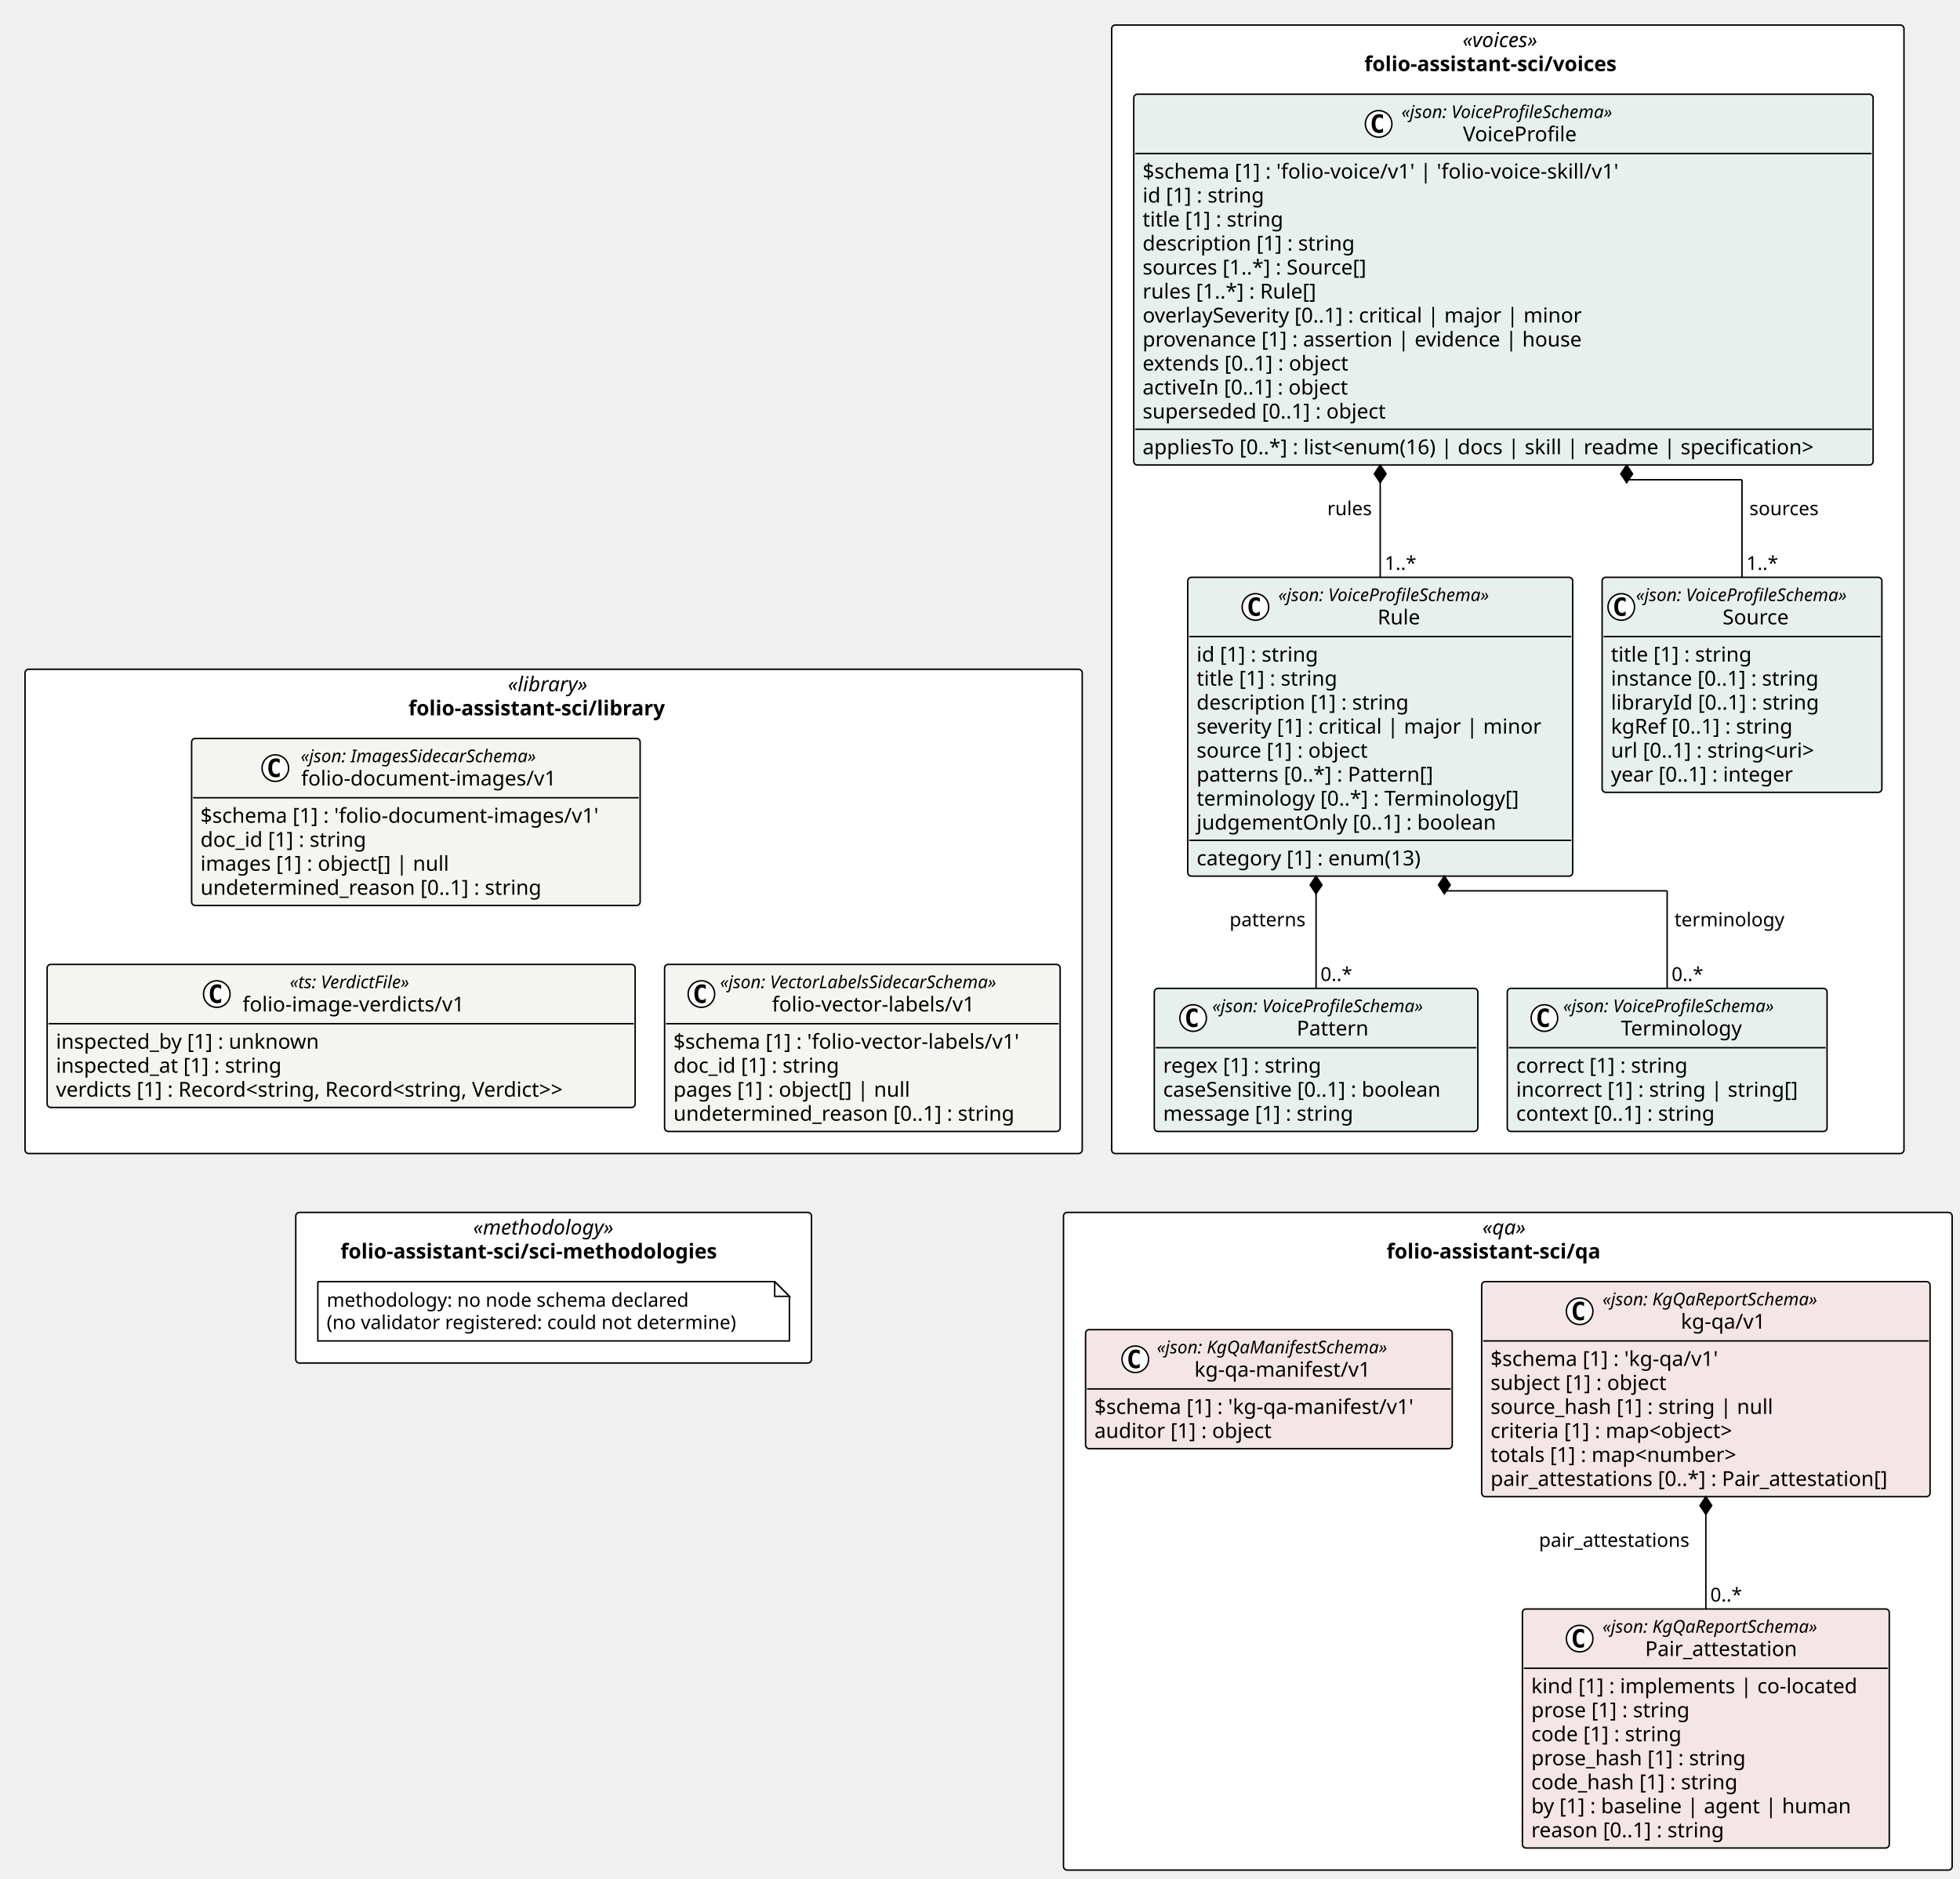
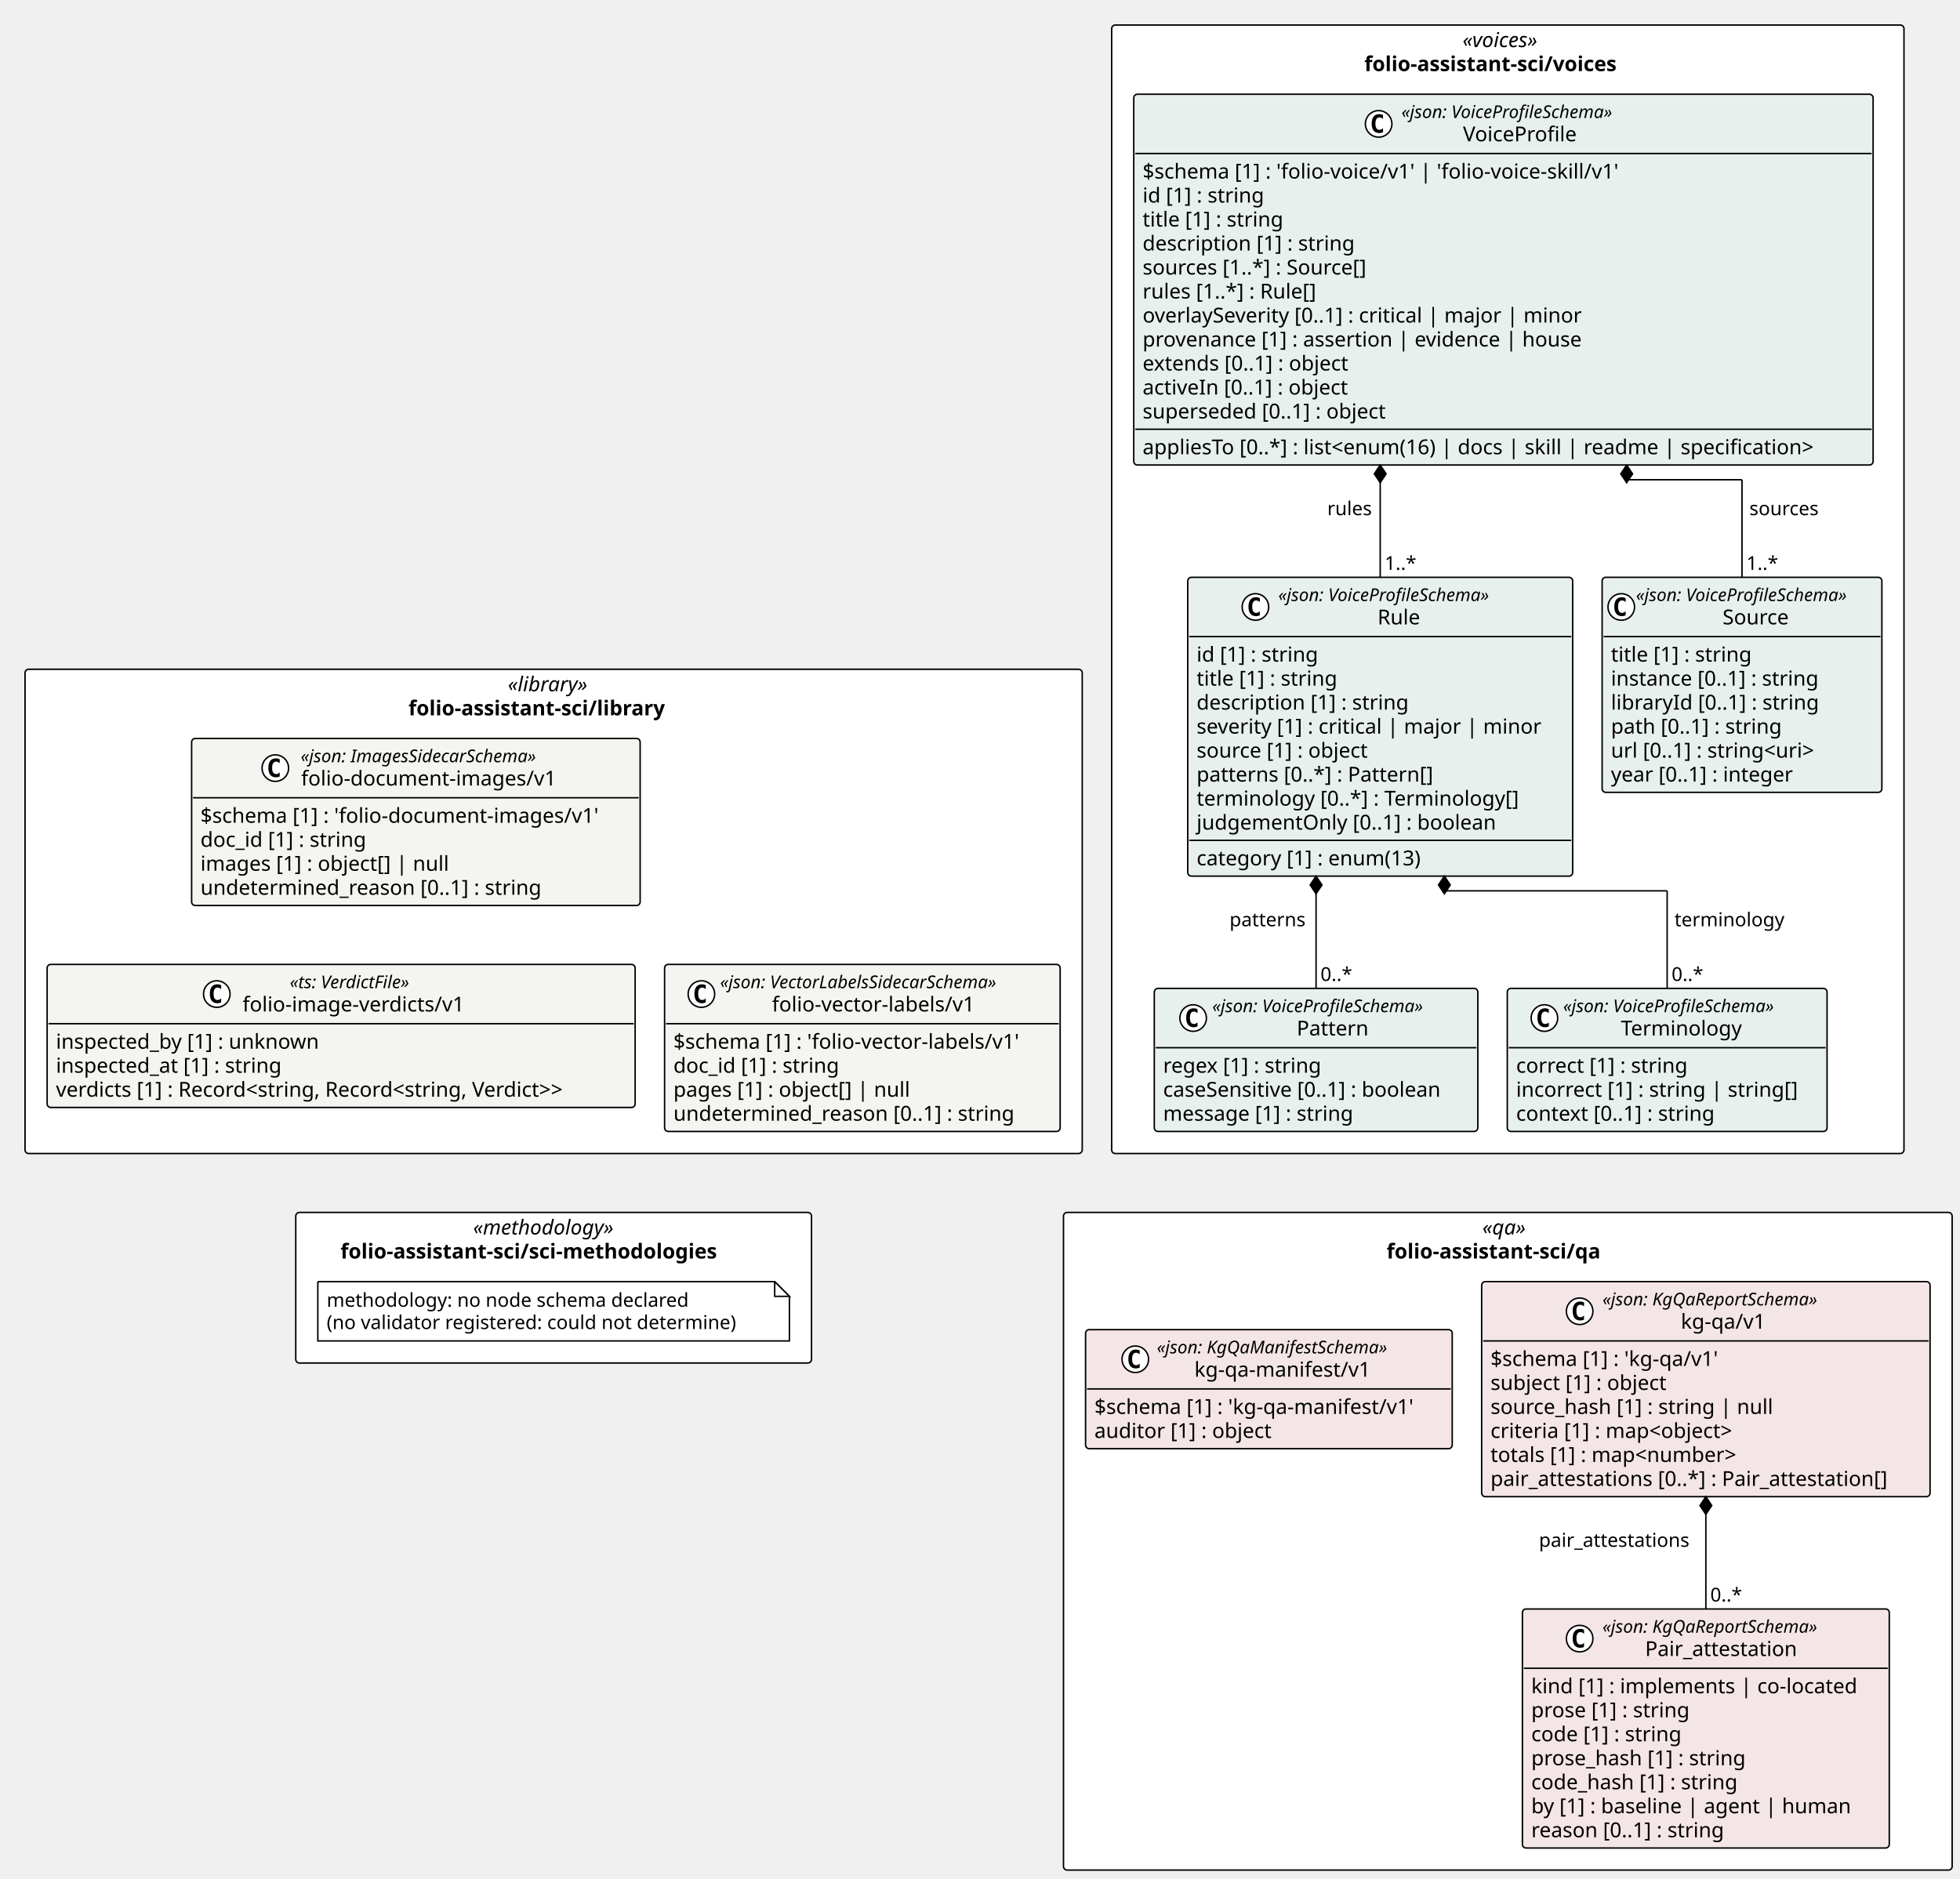
<svg xmlns="http://www.w3.org/2000/svg" contentStyleType="text/css" height="1276px" preserveAspectRatio="none" style="width:1331px;height:1276px;background:#FFFFFF;" version="1.1" viewBox="0 0 1331 1276" width="1331px" zoomAndPan="magnify">
  <defs />
  <g>
    <rect fill="#FFFFFF" height="328.906" rx="2.5" ry="2.5" style="stroke:#000000;stroke-width:1.0;" width="717.918" x="17" y="454.547" />
    <text fill="#000000" font-family="Verdana" font-size="14" font-style="italic" lengthAdjust="spacing" textLength="62.173" x="344.873" y="469.542">«library»</text>
    <text fill="#000000" font-family="Verdana" font-size="14" font-weight="bold" lengthAdjust="spacing" textLength="197.135" x="277.392" y="485.839">folio-assistant-sci/library</text>
    <rect fill="#FFFFFF" height="766.453" rx="2.5" ry="2.5" style="stroke:#000000;stroke-width:1.0;" width="538.029" x="754.918" y="17" />
    <text fill="#000000" font-family="Verdana" font-size="14" font-style="italic" lengthAdjust="spacing" textLength="61.476" x="993.195" y="31.995">«voices»</text>
    <text fill="#000000" font-family="Verdana" font-size="14" font-weight="bold" lengthAdjust="spacing" textLength="194.804" x="926.53" y="48.292">folio-assistant-sci/voices</text>
    <rect fill="#FFFFFF" height="102.266" rx="2.5" ry="2.5" style="stroke:#000000;stroke-width:1.0;" width="350.241" x="200.838" y="823.453" />
    <text fill="#000000" font-family="Verdana" font-size="14" font-style="italic" lengthAdjust="spacing" textLength="109.389" x="321.265" y="838.448">«methodology»</text>
    <text fill="#000000" font-family="Verdana" font-size="14" font-weight="bold" lengthAdjust="spacing" textLength="289.44" x="231.239" y="854.745">folio-assistant-sci/sci-methodologies</text>
    <rect fill="#FFFFFF" height="446.656" rx="2.5" ry="2.5" style="stroke:#000000;stroke-width:1.0;" width="603.471" x="722.197" y="823.453" />
    <text fill="#000000" font-family="Verdana" font-size="14" font-style="italic" lengthAdjust="spacing" textLength="34.597" x="1006.634" y="838.448">«qa»</text>
    <text fill="#000000" font-family="Verdana" font-size="14" font-weight="bold" lengthAdjust="spacing" textLength="164.602" x="941.631" y="854.745">folio-assistant-sci/qa</text>
    <g id="elem_folio_assistant_sci_library_folio_document_images_v1_folio_document_images_v1">
      <rect codeLine="11" fill="#F4F4F1" height="113.453" id="folio_assistant_sci_library_folio_document_images_v1_folio_document_images_v1" rx="2.5" ry="2.5" style="stroke:#000000;stroke-width:1.0;" width="304.585" x="130.127" y="501.547" />
      <ellipse cx="186.976" cy="521.68" fill="#FFFFFF" rx="9" ry="9" style="stroke:#000000;stroke-width:1.0;" />
      <path d="M189.944,527.32 Q189.366,527.617 188.726,527.758 Q188.085,527.914 187.382,527.914 Q184.882,527.914 183.554,526.273 Q182.241,524.617 182.241,521.492 Q182.241,518.367 183.554,516.711 Q184.882,515.055 187.382,515.055 Q188.085,515.055 188.726,515.211 Q189.382,515.367 189.944,515.664 L189.944,518.383 Q189.319,517.805 188.726,517.539 Q188.132,517.258 187.507,517.258 Q186.163,517.258 185.476,518.336 Q184.788,519.398 184.788,521.492 Q184.788,523.586 185.476,524.664 Q186.163,525.727 187.507,525.727 Q188.132,525.727 188.726,525.461 Q189.319,525.18 189.944,524.602 L189.944,527.32 Z " fill="#000000" />
      <text fill="#000000" font-family="Verdana" font-size="12" font-style="italic" lengthAdjust="spacing" textLength="183.99" x="204.174" y="517.686">«json: ImagesSidecarSchema»</text>
      <text fill="#000000" font-family="Verdana" font-size="14" lengthAdjust="spacing" textLength="183.388" x="204.476" y="533.511">folio-document-images/v1</text>
      <line style="stroke:#000000;stroke-width:1.0;" x1="131.127" x2="433.712" y1="541.812" y2="541.812" />
      <text fill="#000000" font-family="Verdana" font-size="14" lengthAdjust="spacing" textLength="292.585" x="136.127" y="558.808">$schema [1] : 'folio-document-images/v1'</text>
      <text fill="#000000" font-family="Verdana" font-size="14" lengthAdjust="spacing" textLength="123.013" x="136.127" y="575.105">doc_id [1] : string</text>
      <text fill="#000000" font-family="Verdana" font-size="14" lengthAdjust="spacing" textLength="182.007" x="136.127" y="591.401">images [1] : object[] | null</text>
      <text fill="#000000" font-family="Verdana" font-size="14" lengthAdjust="spacing" textLength="249.58" x="136.127" y="607.698">undetermined_reason [0..1] : string</text>
    </g>
    <g id="elem_folio_assistant_sci_library_folio_image_verdicts_v1">
      <rect codeLine="17" fill="#F4F4F1" height="97.156" id="folio_assistant_sci_library_folio_image_verdicts_v1" rx="2.5" ry="2.5" style="stroke:#000000;stroke-width:1.0;" width="399.31" x="32" y="655" />
      <ellipse cx="147.221" cy="675.133" fill="#FFFFFF" rx="9" ry="9" style="stroke:#000000;stroke-width:1.0;" />
      <path d="M150.19,680.773 Q149.611,681.07 148.971,681.211 Q148.33,681.367 147.627,681.367 Q145.127,681.367 143.799,679.727 Q142.486,678.07 142.486,674.945 Q142.486,671.82 143.799,670.164 Q145.127,668.508 147.627,668.508 Q148.33,668.508 148.971,668.664 Q149.627,668.82 150.19,669.117 L150.19,671.836 Q149.565,671.258 148.971,670.992 Q148.377,670.711 147.752,670.711 Q146.408,670.711 145.721,671.789 Q145.033,672.852 145.033,674.945 Q145.033,677.039 145.721,678.117 Q146.408,679.18 147.752,679.18 Q148.377,679.18 148.971,678.914 Q149.565,678.633 150.19,678.055 L150.19,680.773 Z " fill="#000000" />
      <text fill="#000000" font-family="Verdana" font-size="12" font-style="italic" lengthAdjust="spacing" textLength="97.231" x="196.79" y="671.139">«ts: VerdictFile»</text>
      <text fill="#000000" font-family="Verdana" font-size="14" lengthAdjust="spacing" textLength="161.369" x="164.721" y="686.964">folio-image-verdicts/v1</text>
      <line style="stroke:#000000;stroke-width:1.0;" x1="33" x2="430.31" y1="695.266" y2="695.266" />
      <text fill="#000000" font-family="Verdana" font-size="14" lengthAdjust="spacing" textLength="193.929" x="38" y="712.261">inspected_by [1] : unknown</text>
      <text fill="#000000" font-family="Verdana" font-size="14" lengthAdjust="spacing" textLength="167.398" x="38" y="728.558">inspected_at [1] : string</text>
      <text fill="#000000" font-family="Verdana" font-size="14" lengthAdjust="spacing" textLength="387.31" x="38" y="744.855">verdicts [1] : Record&lt;string, Record&lt;string, Verdict&gt;&gt;</text>
    </g>
    <g id="elem_folio_assistant_sci_library_folio_vector_labels_v1_folio_vector_labels_v1">
      <rect codeLine="22" fill="#F4F4F1" height="113.453" id="folio_assistant_sci_library_folio_vector_labels_v1_folio_vector_labels_v1" rx="2.5" ry="2.5" style="stroke:#000000;stroke-width:1.0;" width="268.607" x="451.31" y="655" />
      <ellipse cx="476.306" cy="675.133" fill="#FFFFFF" rx="9" ry="9" style="stroke:#000000;stroke-width:1.0;" />
      <path d="M479.275,680.773 Q478.697,681.07 478.056,681.211 Q477.415,681.367 476.712,681.367 Q474.212,681.367 472.884,679.727 Q471.572,678.07 471.572,674.945 Q471.572,671.82 472.884,670.164 Q474.212,668.508 476.712,668.508 Q477.415,668.508 478.056,668.664 Q478.712,668.82 479.275,669.117 L479.275,671.836 Q478.65,671.258 478.056,670.992 Q477.462,670.711 476.837,670.711 Q475.493,670.711 474.806,671.789 Q474.118,672.852 474.118,674.945 Q474.118,677.039 474.806,678.117 Q475.493,679.18 476.837,679.18 Q477.462,679.18 478.056,678.914 Q478.65,678.633 479.275,678.055 L479.275,680.773 Z " fill="#000000" />
      <text fill="#000000" font-family="Verdana" font-size="12" font-style="italic" lengthAdjust="spacing" textLength="217.951" x="488.971" y="671.139">«json: VectorLabelsSidecarSchema»</text>
      <text fill="#000000" font-family="Verdana" font-size="14" lengthAdjust="spacing" textLength="147.41" x="524.242" y="686.964">folio-vector-labels/v1</text>
      <line style="stroke:#000000;stroke-width:1.0;" x1="452.31" x2="718.918" y1="695.266" y2="695.266" />
      <text fill="#000000" font-family="Verdana" font-size="14" lengthAdjust="spacing" textLength="256.607" x="457.31" y="712.261">$schema [1] : 'folio-vector-labels/v1'</text>
      <text fill="#000000" font-family="Verdana" font-size="14" lengthAdjust="spacing" textLength="123.013" x="457.31" y="728.558">doc_id [1] : string</text>
      <text fill="#000000" font-family="Verdana" font-size="14" lengthAdjust="spacing" textLength="173.366" x="457.31" y="744.855">pages [1] : object[] | null</text>
      <text fill="#000000" font-family="Verdana" font-size="14" lengthAdjust="spacing" textLength="249.58" x="457.31" y="761.151">undetermined_reason [0..1] : string</text>
    </g>
    <g id="elem_folio_assistant_sci_voices_Source">
      <rect codeLine="30" fill="#E8F0EE" height="146.047" id="folio_assistant_sci_voices_Source" rx="2.5" ry="2.5" style="stroke:#000000;stroke-width:1.0;" width="189.973" x="1087.974" y="392.094" />
      <ellipse cx="1100.974" cy="412.227" fill="#FFFFFF" rx="9" ry="9" style="stroke:#000000;stroke-width:1.0;" />
      <path d="M1103.943,417.867 Q1103.365,418.164 1102.724,418.305 Q1102.083,418.461 1101.38,418.461 Q1098.88,418.461 1097.552,416.82 Q1096.24,415.164 1096.24,412.039 Q1096.24,408.914 1097.552,407.258 Q1098.88,405.602 1101.38,405.602 Q1102.083,405.602 1102.724,405.758 Q1103.38,405.914 1103.943,406.211 L1103.943,408.93 Q1103.318,408.352 1102.724,408.086 Q1102.13,407.805 1101.505,407.805 Q1100.162,407.805 1099.474,408.883 Q1098.787,409.945 1098.787,412.039 Q1098.787,414.133 1099.474,415.211 Q1100.162,416.273 1101.505,416.273 Q1102.13,416.273 1102.724,416.008 Q1103.318,415.727 1103.943,415.148 L1103.943,417.867 Z " fill="#000000" />
      <text fill="#000000" font-family="Verdana" font-size="12" font-style="italic" lengthAdjust="spacing" textLength="165.973" x="1110.974" y="408.232">«json: VoiceProfileSchema»</text>
      <text fill="#000000" font-family="Verdana" font-size="14" lengthAdjust="spacing" textLength="48.392" x="1169.765" y="424.058">Source</text>
      <line style="stroke:#000000;stroke-width:1.0;" x1="1088.974" x2="1276.947" y1="432.359" y2="432.359" />
      <text fill="#000000" font-family="Verdana" font-size="14" lengthAdjust="spacing" textLength="105.458" x="1093.974" y="449.354">title [1] : string</text>
      <text fill="#000000" font-family="Verdana" font-size="14" lengthAdjust="spacing" textLength="155.203" x="1093.974" y="465.651">instance [0..1] : string</text>
      <text fill="#000000" font-family="Verdana" font-size="14" lengthAdjust="spacing" textLength="153.952" x="1093.974" y="481.948">libraryId [0..1] : string</text>
-       <text fill="#000000" font-family="Verdana" font-size="14" lengthAdjust="spacing" textLength="136.158" x="1093.974" y="498.245">kgRef [0..1] : string</text>
+       <text fill="#000000" font-family="Verdana" font-size="14" lengthAdjust="spacing" textLength="127.723" x="1093.974" y="498.245">path [0..1] : string</text>
      <text fill="#000000" font-family="Verdana" font-size="14" lengthAdjust="spacing" textLength="156.393" x="1093.974" y="514.542">url [0..1] : string&lt;uri&gt;</text>
      <text fill="#000000" font-family="Verdana" font-size="14" lengthAdjust="spacing" textLength="137.06" x="1093.974" y="530.839">year [0..1] : integer</text>
    </g>
    <g id="elem_folio_assistant_sci_voices_Pattern">
      <rect codeLine="38" fill="#E8F0EE" height="97.156" id="folio_assistant_sci_voices_Pattern" rx="2.5" ry="2.5" style="stroke:#000000;stroke-width:1.0;" width="219.696" x="783.862" y="671.297" />
      <ellipse cx="810.238" cy="691.43" fill="#FFFFFF" rx="9" ry="9" style="stroke:#000000;stroke-width:1.0;" />
      <path d="M813.207,697.07 Q812.629,697.367 811.988,697.508 Q811.347,697.664 810.644,697.664 Q808.144,697.664 806.816,696.023 Q805.504,694.367 805.504,691.242 Q805.504,688.117 806.816,686.461 Q808.144,684.805 810.644,684.805 Q811.347,684.805 811.988,684.961 Q812.644,685.117 813.207,685.414 L813.207,688.133 Q812.582,687.555 811.988,687.289 Q811.394,687.008 810.769,687.008 Q809.425,687.008 808.738,688.086 Q808.05,689.148 808.05,691.242 Q808.05,693.336 808.738,694.414 Q809.425,695.477 810.769,695.477 Q811.394,695.477 811.988,695.211 Q812.582,694.93 813.207,694.352 L813.207,697.07 Z " fill="#000000" />
      <text fill="#000000" font-family="Verdana" font-size="12" font-style="italic" lengthAdjust="spacing" textLength="165.973" x="823.21" y="687.436">«json: VoiceProfileSchema»</text>
      <text fill="#000000" font-family="Verdana" font-size="14" lengthAdjust="spacing" textLength="51.242" x="880.576" y="703.261">Pattern</text>
      <line style="stroke:#000000;stroke-width:1.0;" x1="784.862" x2="1002.559" y1="711.562" y2="711.562" />
      <text fill="#000000" font-family="Verdana" font-size="14" lengthAdjust="spacing" textLength="118.241" x="789.862" y="728.558">regex [1] : string</text>
      <text fill="#000000" font-family="Verdana" font-size="14" lengthAdjust="spacing" textLength="207.696" x="789.862" y="744.855">caseSensitive [0..1] : boolean</text>
      <text fill="#000000" font-family="Verdana" font-size="14" lengthAdjust="spacing" textLength="141.005" x="789.862" y="761.151">message [1] : string</text>
    </g>
    <g id="elem_folio_assistant_sci_voices_Terminology">
      <rect codeLine="43" fill="#E8F0EE" height="97.156" id="folio_assistant_sci_voices_Terminology" rx="2.5" ry="2.5" style="stroke:#000000;stroke-width:1.0;" width="217.153" x="1023.559" y="671.297" />
      <ellipse cx="1048.79" cy="691.43" fill="#FFFFFF" rx="9" ry="9" style="stroke:#000000;stroke-width:1.0;" />
      <path d="M1051.759,697.07 Q1051.18,697.367 1050.54,697.508 Q1049.899,697.664 1049.196,697.664 Q1046.696,697.664 1045.368,696.023 Q1044.055,694.367 1044.055,691.242 Q1044.055,688.117 1045.368,686.461 Q1046.696,684.805 1049.196,684.805 Q1049.899,684.805 1050.54,684.961 Q1051.196,685.117 1051.759,685.414 L1051.759,688.133 Q1051.134,687.555 1050.54,687.289 Q1049.946,687.008 1049.321,687.008 Q1047.977,687.008 1047.29,688.086 Q1046.602,689.148 1046.602,691.242 Q1046.602,693.336 1047.29,694.414 Q1047.977,695.477 1049.321,695.477 Q1049.946,695.477 1050.54,695.211 Q1051.134,694.93 1051.759,694.352 L1051.759,697.07 Z " fill="#000000" />
      <text fill="#000000" font-family="Verdana" font-size="12" font-style="italic" lengthAdjust="spacing" textLength="165.973" x="1061.508" y="687.436">«json: VoiceProfileSchema»</text>
      <text fill="#000000" font-family="Verdana" font-size="14" lengthAdjust="spacing" textLength="87.514" x="1100.737" y="703.261">Terminology</text>
      <line style="stroke:#000000;stroke-width:1.0;" x1="1024.559" x2="1239.712" y1="711.562" y2="711.562" />
      <text fill="#000000" font-family="Verdana" font-size="14" lengthAdjust="spacing" textLength="127.661" x="1029.559" y="728.558">correct [1] : string</text>
      <text fill="#000000" font-family="Verdana" font-size="14" lengthAdjust="spacing" textLength="205.153" x="1029.559" y="744.855">incorrect [1] : string | string[]</text>
      <text fill="#000000" font-family="Verdana" font-size="14" lengthAdjust="spacing" textLength="148.907" x="1029.559" y="761.151">context [0..1] : string</text>
    </g>
    <g id="elem_folio_assistant_sci_voices_Rule">
      <rect codeLine="48" fill="#E8F0EE" height="202.938" id="folio_assistant_sci_voices_Rule" rx="2.5" ry="2.5" style="stroke:#000000;stroke-width:1.0;" width="261.396" x="806.579" y="392.094" />
      <ellipse cx="852.54" cy="412.227" fill="#FFFFFF" rx="9" ry="9" style="stroke:#000000;stroke-width:1.0;" />
      <path d="M855.509,417.867 Q854.931,418.164 854.29,418.305 Q853.649,418.461 852.946,418.461 Q850.446,418.461 849.118,416.82 Q847.806,415.164 847.806,412.039 Q847.806,408.914 849.118,407.258 Q850.446,405.602 852.946,405.602 Q853.649,405.602 854.29,405.758 Q854.946,405.914 855.509,406.211 L855.509,408.93 Q854.884,408.352 854.29,408.086 Q853.696,407.805 853.071,407.805 Q851.727,407.805 851.04,408.883 Q850.352,409.945 850.352,412.039 Q850.352,414.133 851.04,415.211 Q851.727,416.273 853.071,416.273 Q853.696,416.273 854.29,416.008 Q854.884,415.727 855.509,415.148 L855.509,417.867 Z " fill="#000000" />
      <text fill="#000000" font-family="Verdana" font-size="12" font-style="italic" lengthAdjust="spacing" textLength="165.973" x="868.04" y="408.232">«json: VoiceProfileSchema»</text>
      <text fill="#000000" font-family="Verdana" font-size="14" lengthAdjust="spacing" textLength="31.104" x="935.475" y="424.058">Rule</text>
      <line style="stroke:#000000;stroke-width:1.0;" x1="807.579" x2="1066.974" y1="432.359" y2="432.359" />
      <text fill="#000000" font-family="Verdana" font-size="14" lengthAdjust="spacing" textLength="90.863" x="812.579" y="449.354">id [1] : string</text>
      <text fill="#000000" font-family="Verdana" font-size="14" lengthAdjust="spacing" textLength="105.458" x="812.579" y="465.651">title [1] : string</text>
      <text fill="#000000" font-family="Verdana" font-size="14" lengthAdjust="spacing" textLength="155.928" x="812.579" y="481.948">description [1] : string</text>
      <text fill="#000000" font-family="Verdana" font-size="14" lengthAdjust="spacing" textLength="249.395" x="812.579" y="498.245">severity [1] : critical | major | minor</text>
      <text fill="#000000" font-family="Verdana" font-size="14" lengthAdjust="spacing" textLength="127.839" x="812.579" y="514.542">source [1] : object</text>
      <text fill="#000000" font-family="Verdana" font-size="14" lengthAdjust="spacing" textLength="174.945" x="812.579" y="530.839">patterns [0..*] : Pattern[]</text>
      <text fill="#000000" font-family="Verdana" font-size="14" lengthAdjust="spacing" textLength="236.688" x="812.579" y="547.136">terminology [0..*] : Terminology[]</text>
      <text fill="#000000" font-family="Verdana" font-size="14" lengthAdjust="spacing" textLength="219.509" x="812.579" y="563.433">judgementOnly [0..1] : boolean</text>
      <line style="stroke:#000000;stroke-width:1.0;" x1="807.579" x2="1066.974" y1="570.734" y2="570.734" />
      <text fill="#000000" font-family="Verdana" font-size="14" lengthAdjust="spacing" textLength="168.506" x="812.579" y="587.73">category [1] : enum(13)</text>
    </g>
    <g id="elem_folio_assistant_sci_voices_VoiceProfile">
      <rect codeLine="59" fill="#E8F0EE" height="251.828" id="folio_assistant_sci_voices_VoiceProfile" rx="2.5" ry="2.5" style="stroke:#000000;stroke-width:1.0;" width="502.075" x="769.918" y="64" />
      <ellipse cx="936.219" cy="84.133" fill="#FFFFFF" rx="9" ry="9" style="stroke:#000000;stroke-width:1.0;" />
      <path d="M939.188,89.773 Q938.61,90.07 937.969,90.211 Q937.329,90.367 936.625,90.367 Q934.125,90.367 932.797,88.727 Q931.485,87.07 931.485,83.945 Q931.485,80.82 932.797,79.164 Q934.125,77.508 936.625,77.508 Q937.329,77.508 937.969,77.664 Q938.625,77.82 939.188,78.117 L939.188,80.836 Q938.563,80.258 937.969,79.992 Q937.375,79.711 936.75,79.711 Q935.407,79.711 934.719,80.789 Q934.032,81.852 934.032,83.945 Q934.032,86.039 934.719,87.117 Q935.407,88.18 936.75,88.18 Q937.375,88.18 937.969,87.914 Q938.563,87.633 939.188,87.055 L939.188,89.773 Z " fill="#000000" />
      <text fill="#000000" font-family="Verdana" font-size="12" font-style="italic" lengthAdjust="spacing" textLength="165.973" x="951.719" y="80.139">«json: VoiceProfileSchema»</text>
      <text fill="#000000" font-family="Verdana" font-size="14" lengthAdjust="spacing" textLength="82.428" x="993.492" y="95.964">VoiceProfile</text>
      <line style="stroke:#000000;stroke-width:1.0;" x1="770.918" x2="1270.993" y1="104.266" y2="104.266" />
      <text fill="#000000" font-family="Verdana" font-size="14" lengthAdjust="spacing" textLength="350.335" x="775.918" y="121.261">$schema [1] : 'folio-voice/v1' | 'folio-voice-skill/v1'</text>
      <text fill="#000000" font-family="Verdana" font-size="14" lengthAdjust="spacing" textLength="90.863" x="775.918" y="137.558">id [1] : string</text>
      <text fill="#000000" font-family="Verdana" font-size="14" lengthAdjust="spacing" textLength="105.458" x="775.918" y="153.855">title [1] : string</text>
      <text fill="#000000" font-family="Verdana" font-size="14" lengthAdjust="spacing" textLength="155.928" x="775.918" y="170.151">description [1] : string</text>
      <text fill="#000000" font-family="Verdana" font-size="14" lengthAdjust="spacing" textLength="167.207" x="775.918" y="186.448">sources [1..*] : Source[]</text>
      <text fill="#000000" font-family="Verdana" font-size="14" lengthAdjust="spacing" textLength="130.252" x="775.918" y="202.745">rules [1..*] : Rule[]</text>
      <text fill="#000000" font-family="Verdana" font-size="14" lengthAdjust="spacing" textLength="320.769" x="775.918" y="219.042">overlaySeverity [0..1] : critical | major | minor</text>
      <text fill="#000000" font-family="Verdana" font-size="14" lengthAdjust="spacing" textLength="317.919" x="775.918" y="235.339">provenance [1] : assertion | evidence | house</text>
      <text fill="#000000" font-family="Verdana" font-size="14" lengthAdjust="spacing" textLength="154.902" x="775.918" y="251.636">extends [0..1] : object</text>
      <text fill="#000000" font-family="Verdana" font-size="14" lengthAdjust="spacing" textLength="154.403" x="775.918" y="267.933">activeIn [0..1] : object</text>
      <text fill="#000000" font-family="Verdana" font-size="14" lengthAdjust="spacing" textLength="180.565" x="775.918" y="284.229">superseded [0..1] : object</text>
      <line style="stroke:#000000;stroke-width:1.0;" x1="770.918" x2="1270.993" y1="291.531" y2="291.531" />
      <text fill="#000000" font-family="Verdana" font-size="14" lengthAdjust="spacing" textLength="490.075" x="775.918" y="308.526">appliesTo [0..*] : list&lt;enum(16) | docs | skill | readme | specification&gt;</text>
    </g>
    <g id="elem_n_folio_assistant_sci_sci_methodologies_methodology">
      <path d="M215.838,870.453 L215.838,910.719 L536.08,910.719 L536.08,880.453 L526.08,870.453 L215.838,870.453 " fill="#FFFFFF" style="stroke:#000000;stroke-width:1.0;" />
      <path d="M526.08,870.453 L526.08,880.453 L536.08,880.453 L526.08,870.453 " fill="#FFFFFF" style="stroke:#000000;stroke-width:1.0;" />
      <text fill="#000000" font-family="Verdana" font-size="13" lengthAdjust="spacing" textLength="262.571" x="221.838" y="887.52">methodology: no node schema declared</text>
      <text fill="#000000" font-family="Verdana" font-size="13" lengthAdjust="spacing" textLength="299.241" x="221.838" y="902.653">(no validator registered: could not determine)</text>
    </g>
    <g id="elem_folio_assistant_sci_qa_kg_qa_v1_Pair_attestation">
      <rect codeLine="78" fill="#F4E6E6" height="162.344" id="folio_assistant_sci_qa_kg_qa_v1_Pair_attestation" rx="2.5" ry="2.5" style="stroke:#000000;stroke-width:1.0;" width="249.132" x="1033.854" y="1092.766" />
      <ellipse cx="1072.708" cy="1112.898" fill="#FFFFFF" rx="9" ry="9" style="stroke:#000000;stroke-width:1.0;" />
      <path d="M1075.677,1118.539 Q1075.098,1118.836 1074.458,1118.977 Q1073.817,1119.133 1073.114,1119.133 Q1070.614,1119.133 1069.286,1117.492 Q1067.973,1115.836 1067.973,1112.711 Q1067.973,1109.586 1069.286,1107.93 Q1070.614,1106.273 1073.114,1106.273 Q1073.817,1106.273 1074.458,1106.43 Q1075.114,1106.586 1075.677,1106.883 L1075.677,1109.602 Q1075.052,1109.023 1074.458,1108.758 Q1073.864,1108.477 1073.239,1108.477 Q1071.895,1108.477 1071.208,1109.555 Q1070.52,1110.617 1070.52,1112.711 Q1070.52,1114.805 1071.208,1115.883 Q1071.895,1116.945 1073.239,1116.945 Q1073.864,1116.945 1074.458,1116.68 Q1075.052,1116.398 1075.677,1115.82 L1075.677,1118.539 Z " fill="#000000" />
      <text fill="#000000" font-family="Verdana" font-size="12" font-style="italic" lengthAdjust="spacing" textLength="167.924" x="1088.208" y="1108.904">«json: KgQaReportSchema»</text>
      <text fill="#000000" font-family="Verdana" font-size="14" lengthAdjust="spacing" textLength="110.018" x="1117.161" y="1124.729">Pair_attestation</text>
      <line style="stroke:#000000;stroke-width:1.0;" x1="1034.854" x2="1281.986" y1="1133.031" y2="1133.031" />
      <text fill="#000000" font-family="Verdana" font-size="14" lengthAdjust="spacing" textLength="237.132" x="1039.854" y="1150.026">kind [1] : implements | co-located</text>
      <text fill="#000000" font-family="Verdana" font-size="14" lengthAdjust="spacing" textLength="117.202" x="1039.854" y="1166.323">prose [1] : string</text>
      <text fill="#000000" font-family="Verdana" font-size="14" lengthAdjust="spacing" textLength="111.85" x="1039.854" y="1182.62">code [1] : string</text>
      <text fill="#000000" font-family="Verdana" font-size="14" lengthAdjust="spacing" textLength="157.821" x="1039.854" y="1198.917">prose_hash [1] : string</text>
      <text fill="#000000" font-family="Verdana" font-size="14" lengthAdjust="spacing" textLength="152.469" x="1039.854" y="1215.214">code_hash [1] : string</text>
      <text fill="#000000" font-family="Verdana" font-size="14" lengthAdjust="spacing" textLength="230.221" x="1039.854" y="1231.511">by [1] : baseline | agent | human</text>
      <text fill="#000000" font-family="Verdana" font-size="14" lengthAdjust="spacing" textLength="143.575" x="1039.854" y="1247.808">reason [0..1] : string</text>
    </g>
    <g id="elem_folio_assistant_sci_qa_kg_qa_v1_kg_qa_v1">
      <rect codeLine="87" fill="#F4E6E6" height="146.047" id="folio_assistant_sci_qa_kg_qa_v1_kg_qa_v1" rx="2.5" ry="2.5" style="stroke:#000000;stroke-width:1.0;" width="304.496" x="1006.172" y="870.453" />
      <ellipse cx="1072.708" cy="890.586" fill="#FFFFFF" rx="9" ry="9" style="stroke:#000000;stroke-width:1.0;" />
      <path d="M1075.677,896.227 Q1075.098,896.523 1074.458,896.664 Q1073.817,896.82 1073.114,896.82 Q1070.614,896.82 1069.286,895.18 Q1067.973,893.523 1067.973,890.398 Q1067.973,887.273 1069.286,885.617 Q1070.614,883.961 1073.114,883.961 Q1073.817,883.961 1074.458,884.117 Q1075.114,884.273 1075.677,884.57 L1075.677,887.289 Q1075.052,886.711 1074.458,886.445 Q1073.864,886.164 1073.239,886.164 Q1071.895,886.164 1071.208,887.242 Q1070.52,888.305 1070.52,890.398 Q1070.52,892.492 1071.208,893.57 Q1071.895,894.633 1073.239,894.633 Q1073.864,894.633 1074.458,894.367 Q1075.052,894.086 1075.677,893.508 L1075.677,896.227 Z " fill="#000000" />
      <text fill="#000000" font-family="Verdana" font-size="12" font-style="italic" lengthAdjust="spacing" textLength="167.924" x="1088.208" y="886.592">«json: KgQaReportSchema»</text>
      <text fill="#000000" font-family="Verdana" font-size="14" lengthAdjust="spacing" textLength="61.421" x="1141.459" y="902.417">kg-qa/v1</text>
      <line style="stroke:#000000;stroke-width:1.0;" x1="1007.172" x2="1309.668" y1="910.719" y2="910.719" />
      <text fill="#000000" font-family="Verdana" font-size="14" lengthAdjust="spacing" textLength="170.618" x="1012.172" y="927.714">$schema [1] : 'kg-qa/v1'</text>
      <text fill="#000000" font-family="Verdana" font-size="14" lengthAdjust="spacing" textLength="131.783" x="1012.172" y="944.011">subject [1] : object</text>
      <text fill="#000000" font-family="Verdana" font-size="14" lengthAdjust="spacing" textLength="204.648" x="1012.172" y="960.308">source_hash [1] : string | null</text>
      <text fill="#000000" font-family="Verdana" font-size="14" lengthAdjust="spacing" textLength="185.274" x="1012.172" y="976.605">criteria [1] : map&lt;object&gt;</text>
      <text fill="#000000" font-family="Verdana" font-size="14" lengthAdjust="spacing" textLength="186.409" x="1012.172" y="992.901">totals [1] : map&lt;number&gt;</text>
      <text fill="#000000" font-family="Verdana" font-size="14" lengthAdjust="spacing" textLength="292.496" x="1012.172" y="1009.198">pair_attestations [0..*] : Pair_attestation[]</text>
    </g>
    <g id="elem_folio_assistant_sci_qa_kg_qa_manifest_v1_kg_qa_manifest_v1">
      <rect codeLine="95" fill="#F4E6E6" height="80.859" id="folio_assistant_sci_qa_kg_qa_manifest_v1_kg_qa_manifest_v1" rx="2.5" ry="2.5" style="stroke:#000000;stroke-width:1.0;" width="248.975" x="737.197" y="903.047" />
      <ellipse cx="770.968" cy="923.18" fill="#FFFFFF" rx="9" ry="9" style="stroke:#000000;stroke-width:1.0;" />
      <path d="M773.937,928.82 Q773.359,929.117 772.718,929.258 Q772.078,929.414 771.375,929.414 Q768.875,929.414 767.546,927.773 Q766.234,926.117 766.234,922.992 Q766.234,919.867 767.546,918.211 Q768.875,916.555 771.375,916.555 Q772.078,916.555 772.718,916.711 Q773.375,916.867 773.937,917.164 L773.937,919.883 Q773.312,919.305 772.718,919.039 Q772.125,918.758 771.5,918.758 Q770.156,918.758 769.468,919.836 Q768.781,920.898 768.781,922.992 Q768.781,925.086 769.468,926.164 Q770.156,927.227 771.5,927.227 Q772.125,927.227 772.718,926.961 Q773.312,926.68 773.937,926.102 L773.937,928.82 Z " fill="#000000" />
      <text fill="#000000" font-family="Verdana" font-size="12" font-style="italic" lengthAdjust="spacing" textLength="178.816" x="785.584" y="919.186">«json: KgQaManifestSchema»</text>
      <text fill="#000000" font-family="Verdana" font-size="14" lengthAdjust="spacing" textLength="127.777" x="811.104" y="935.011">kg-qa-manifest/v1</text>
      <line style="stroke:#000000;stroke-width:1.0;" x1="738.197" x2="985.172" y1="943.312" y2="943.312" />
      <text fill="#000000" font-family="Verdana" font-size="14" lengthAdjust="spacing" textLength="236.975" x="743.197" y="960.308">$schema [1] : 'kg-qa-manifest/v1'</text>
      <text fill="#000000" font-family="Verdana" font-size="14" lengthAdjust="spacing" textLength="131.079" x="743.197" y="976.605">auditor [1] : object</text>
    </g>
    <line style="stroke:#000000;stroke-width:1.0;" x1="1104.635" x2="1104.635" y1="315.828" y2="325.828" />
    <line style="stroke:#000000;stroke-width:1.0;" x1="1104.635" x2="1182.96" y1="325.828" y2="325.828" />
    <line style="stroke:#000000;stroke-width:1.0;" x1="1182.96" x2="1182.96" y1="325.828" y2="392.094" />
    <polygon fill="#000000" points="1104.635,315.828,1100.635,321.828,1104.635,327.828,1108.635,321.828,1104.635,315.828" style="stroke:#000000;stroke-width:1.0;" />
    <text fill="#000000" font-family="Verdana" font-size="13" lengthAdjust="spacing" textLength="50.229" x="1187.96" y="349.895">sources</text>
    <text fill="#000000" font-family="Verdana" font-size="13" lengthAdjust="spacing" textLength="23.036" x="1185.96" y="387.028">1..*</text>
    <line style="stroke:#000000;stroke-width:1.0;" x1="893.71" x2="893.71" y1="595.031" y2="671.297" />
    <polygon fill="#000000" points="893.71,595.031,889.71,601.031,893.71,607.031,897.71,601.031,893.71,595.031" style="stroke:#000000;stroke-width:1.0;" />
    <text fill="#000000" font-family="Verdana" font-size="13" lengthAdjust="spacing" textLength="54.768" x="834.943" y="629.098">patterns</text>
    <text fill="#000000" font-family="Verdana" font-size="13" lengthAdjust="spacing" textLength="23.036" x="896.71" y="666.231">0..*</text>
    <line style="stroke:#000000;stroke-width:1.0;" x1="980.842" x2="980.842" y1="595.031" y2="605.031" />
    <line style="stroke:#000000;stroke-width:1.0;" x1="980.842" x2="1132.135" y1="605.031" y2="605.031" />
    <line style="stroke:#000000;stroke-width:1.0;" x1="1132.135" x2="1132.135" y1="605.031" y2="671.297" />
    <polygon fill="#000000" points="980.842,595.031,976.842,601.031,980.842,607.031,984.842,601.031,980.842,595.031" style="stroke:#000000;stroke-width:1.0;" />
    <text fill="#000000" font-family="Verdana" font-size="13" lengthAdjust="spacing" textLength="78.419" x="1137.135" y="629.098">terminology</text>
    <text fill="#000000" font-family="Verdana" font-size="13" lengthAdjust="spacing" textLength="23.036" x="1135.135" y="666.231">0..*</text>
    <line style="stroke:#000000;stroke-width:1.0;" x1="937.276" x2="937.276" y1="315.828" y2="392.094" />
    <polygon fill="#000000" points="937.276,315.828,933.276,321.828,937.276,327.828,941.276,321.828,937.276,315.828" style="stroke:#000000;stroke-width:1.0;" />
    <text fill="#000000" font-family="Verdana" font-size="13" lengthAdjust="spacing" textLength="31.967" x="901.31" y="349.895">rules</text>
    <text fill="#000000" font-family="Verdana" font-size="13" lengthAdjust="spacing" textLength="23.036" x="940.276" y="387.028">1..*</text>
    <line style="stroke:#000000;stroke-width:1.0;" x1="1158.42" x2="1158.42" y1="1016.5" y2="1092.766" />
    <polygon fill="#000000" points="1158.42,1016.5,1154.42,1022.5,1158.42,1028.5,1162.42,1022.5,1158.42,1016.5" style="stroke:#000000;stroke-width:1.0;" />
    <text fill="#000000" font-family="Verdana" font-size="13" lengthAdjust="spacing" textLength="109.345" x="1045.075" y="1050.567">pair_attestations</text>
    <text fill="#000000" font-family="Verdana" font-size="13" lengthAdjust="spacing" textLength="23.036" x="1161.42" y="1087.7">0..*</text>
  </g>
</svg>
